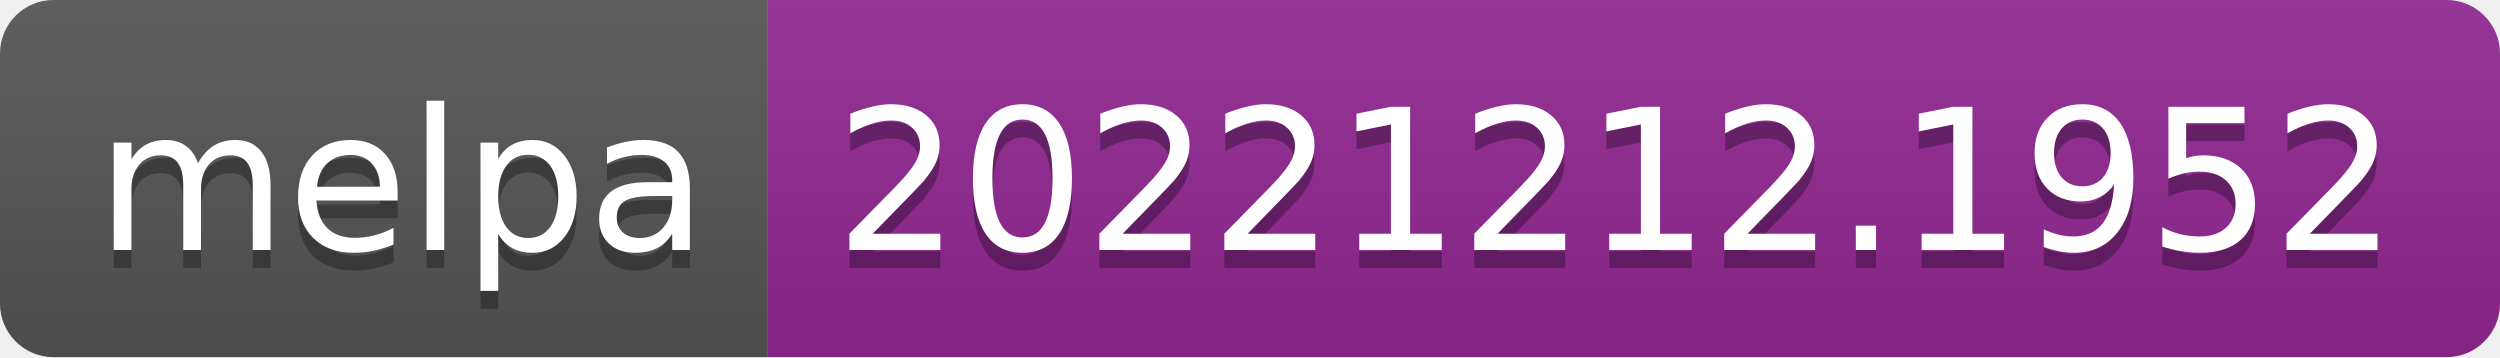
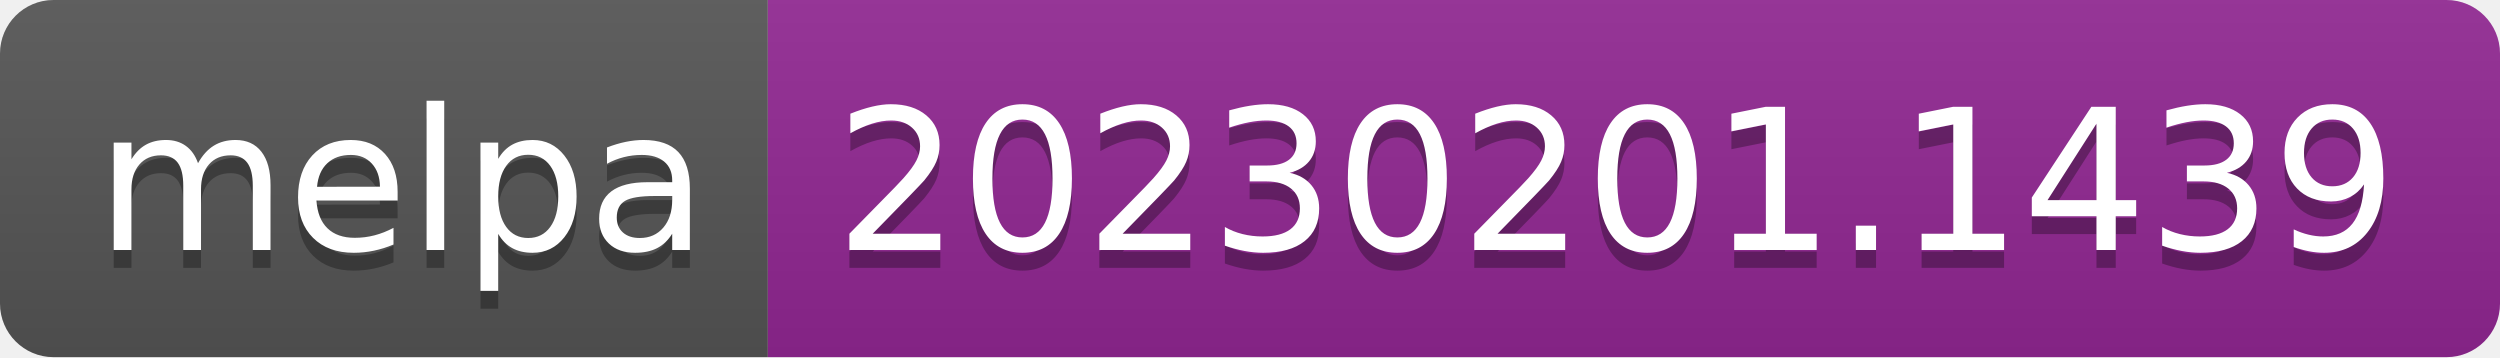
- <svg xmlns="http://www.w3.org/2000/svg" width="140" height="20" role="img" aria-label="melpa: 20221212.1952">
+ <svg xmlns="http://www.w3.org/2000/svg" width="140" height="20" role="img" aria-label="melpa: 20230201.1439">
  <linearGradient id="s" x2="0" y2="100%">
    <stop offset="0" stop-color="#bbb" stop-opacity=".1" />
    <stop offset="1" stop-opacity=".1" />
  </linearGradient>
  <clipPath id="r">
    <rect width="140" height="20" rx="3" fill="#fff" />
  </clipPath>
  <g clip-path="url(#r)">
    <rect width="43" height="20" fill="#555" />
    <rect x="43" width="97" height="20" fill="#922793" />
    <rect width="140" height="20" fill="url(#s)" />
  </g>
  <g fill="#fff" text-anchor="middle" font-family="Verdana,Geneva,DejaVu Sans,sans-serif" text-rendering="geometricPrecision" font-size="110">
    <text aria-hidden="true" x="225" y="150" fill="#010101" fill-opacity=".3" transform="scale(.1)" textLength="330">melpa</text>
    <text x="225" y="140" transform="scale(.1)" fill="#fff" textLength="330">melpa</text>
-     <text aria-hidden="true" x="905" y="150" fill="#010101" fill-opacity=".3" transform="scale(.1)" textLength="870">20221212.1952</text>
-     <text x="905" y="140" transform="scale(.1)" fill="#fff" textLength="870">20221212.1952</text>
+     <text aria-hidden="true" x="905" y="150" fill="#010101" fill-opacity=".3" transform="scale(.1)" textLength="870">20230201.1439</text>
+     <text x="905" y="140" transform="scale(.1)" fill="#fff" textLength="870">20230201.1439</text>
  </g>
</svg>
